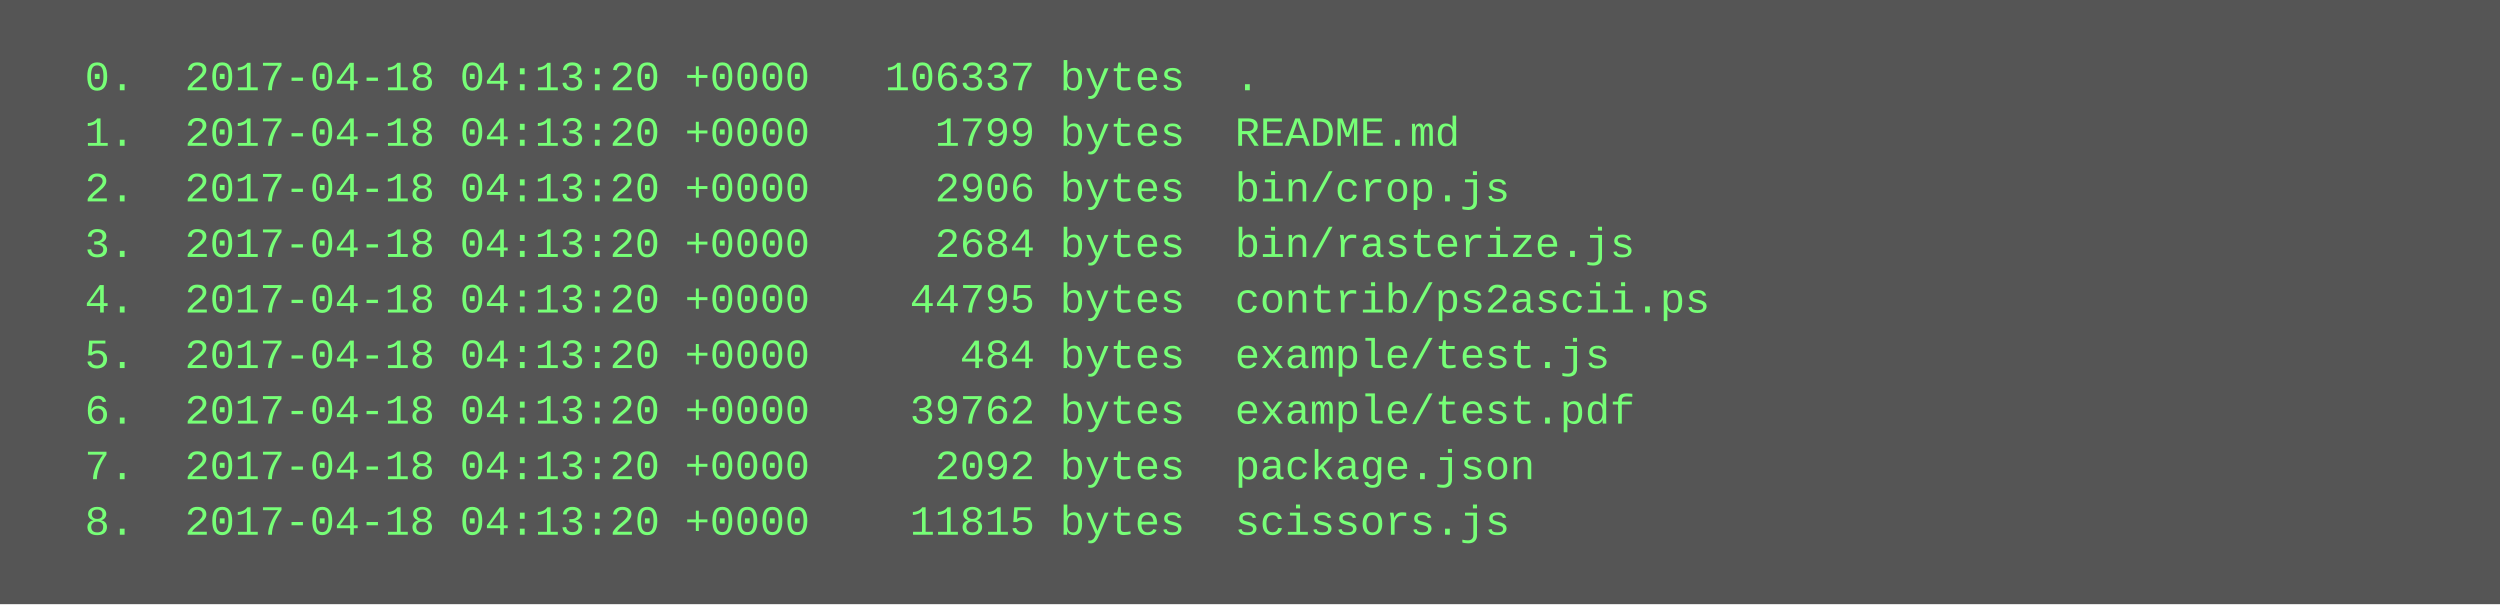
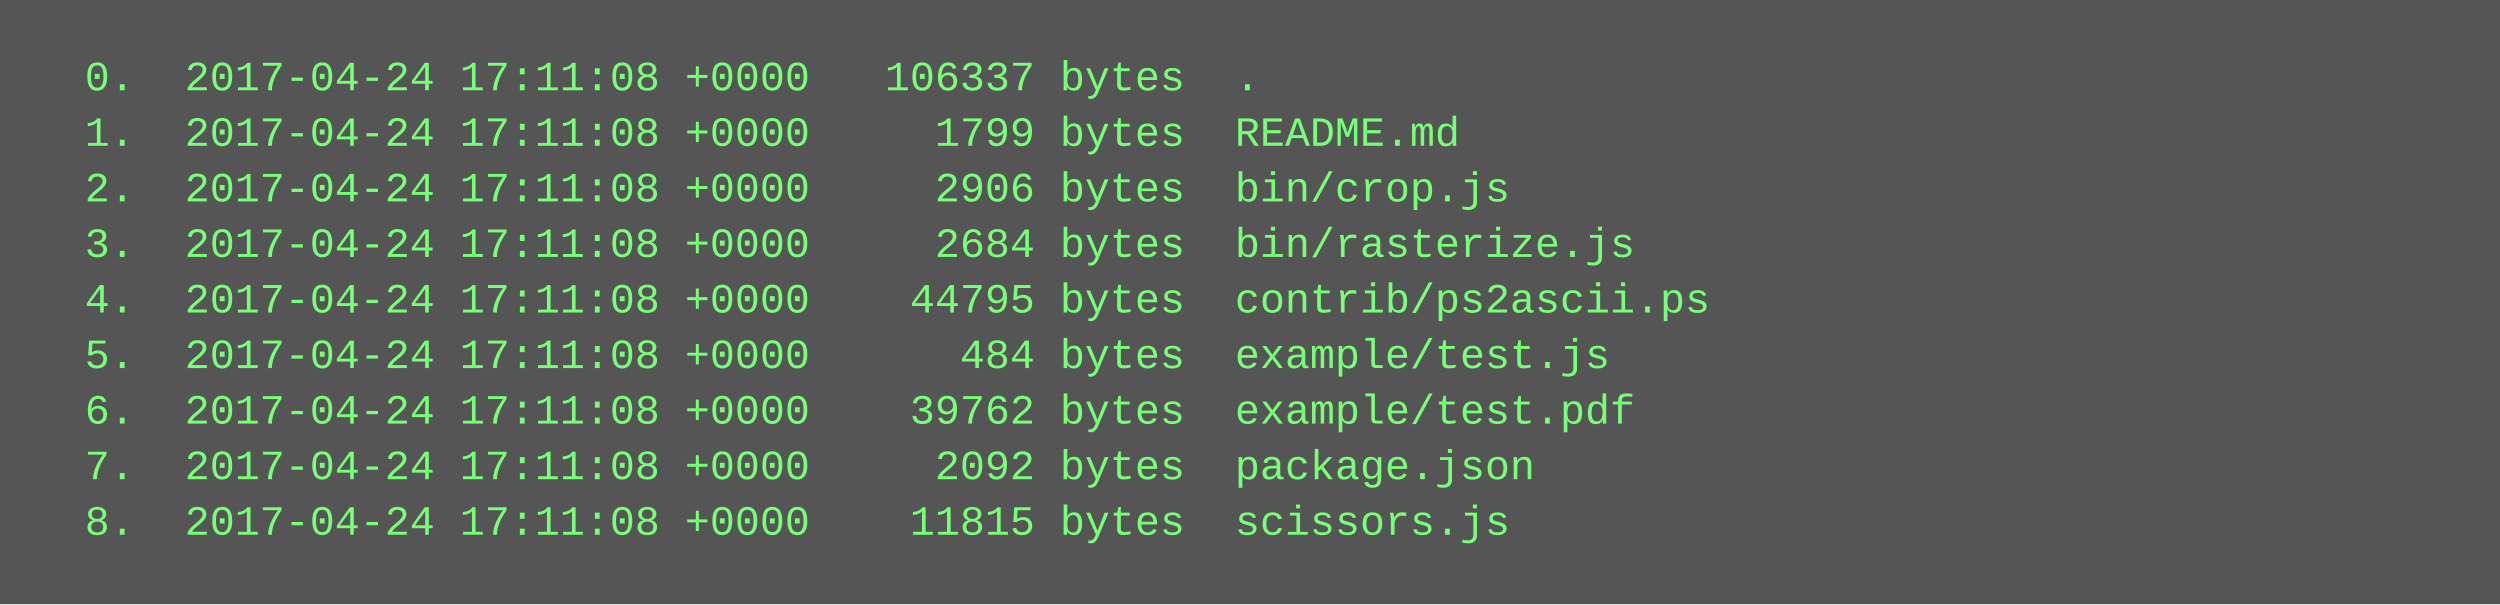
<svg xmlns="http://www.w3.org/2000/svg" height="174" width="720">
  <rect height="174" fill="#555" width="720" />
  <text fill="#7f7" font-family="Courier New" font-size="12" xml:space="preserve">
-     <tspan x="10" y="26">  0.  2017-04-18 04:13:20 +0000   106337 bytes  .</tspan>
-     <tspan x="10" y="42">  1.  2017-04-18 04:13:20 +0000     1799 bytes  README.md</tspan>
-     <tspan x="10" y="58">  2.  2017-04-18 04:13:20 +0000     2906 bytes  bin/crop.js</tspan>
-     <tspan x="10" y="74">  3.  2017-04-18 04:13:20 +0000     2684 bytes  bin/rasterize.js</tspan>
-     <tspan x="10" y="90">  4.  2017-04-18 04:13:20 +0000    44795 bytes  contrib/ps2ascii.ps</tspan>
-     <tspan x="10" y="106">  5.  2017-04-18 04:13:20 +0000      484 bytes  example/test.js</tspan>
-     <tspan x="10" y="122">  6.  2017-04-18 04:13:20 +0000    39762 bytes  example/test.pdf</tspan>
-     <tspan x="10" y="138">  7.  2017-04-18 04:13:20 +0000     2092 bytes  package.json</tspan>
-     <tspan x="10" y="154">  8.  2017-04-18 04:13:20 +0000    11815 bytes  scissors.js</tspan>
+     <tspan x="10" y="26">  0.  2017-04-24 17:11:08 +0000   106337 bytes  .</tspan>
+     <tspan x="10" y="42">  1.  2017-04-24 17:11:08 +0000     1799 bytes  README.md</tspan>
+     <tspan x="10" y="58">  2.  2017-04-24 17:11:08 +0000     2906 bytes  bin/crop.js</tspan>
+     <tspan x="10" y="74">  3.  2017-04-24 17:11:08 +0000     2684 bytes  bin/rasterize.js</tspan>
+     <tspan x="10" y="90">  4.  2017-04-24 17:11:08 +0000    44795 bytes  contrib/ps2ascii.ps</tspan>
+     <tspan x="10" y="106">  5.  2017-04-24 17:11:08 +0000      484 bytes  example/test.js</tspan>
+     <tspan x="10" y="122">  6.  2017-04-24 17:11:08 +0000    39762 bytes  example/test.pdf</tspan>
+     <tspan x="10" y="138">  7.  2017-04-24 17:11:08 +0000     2092 bytes  package.json</tspan>
+     <tspan x="10" y="154">  8.  2017-04-24 17:11:08 +0000    11815 bytes  scissors.js</tspan>
  </text>
</svg>
